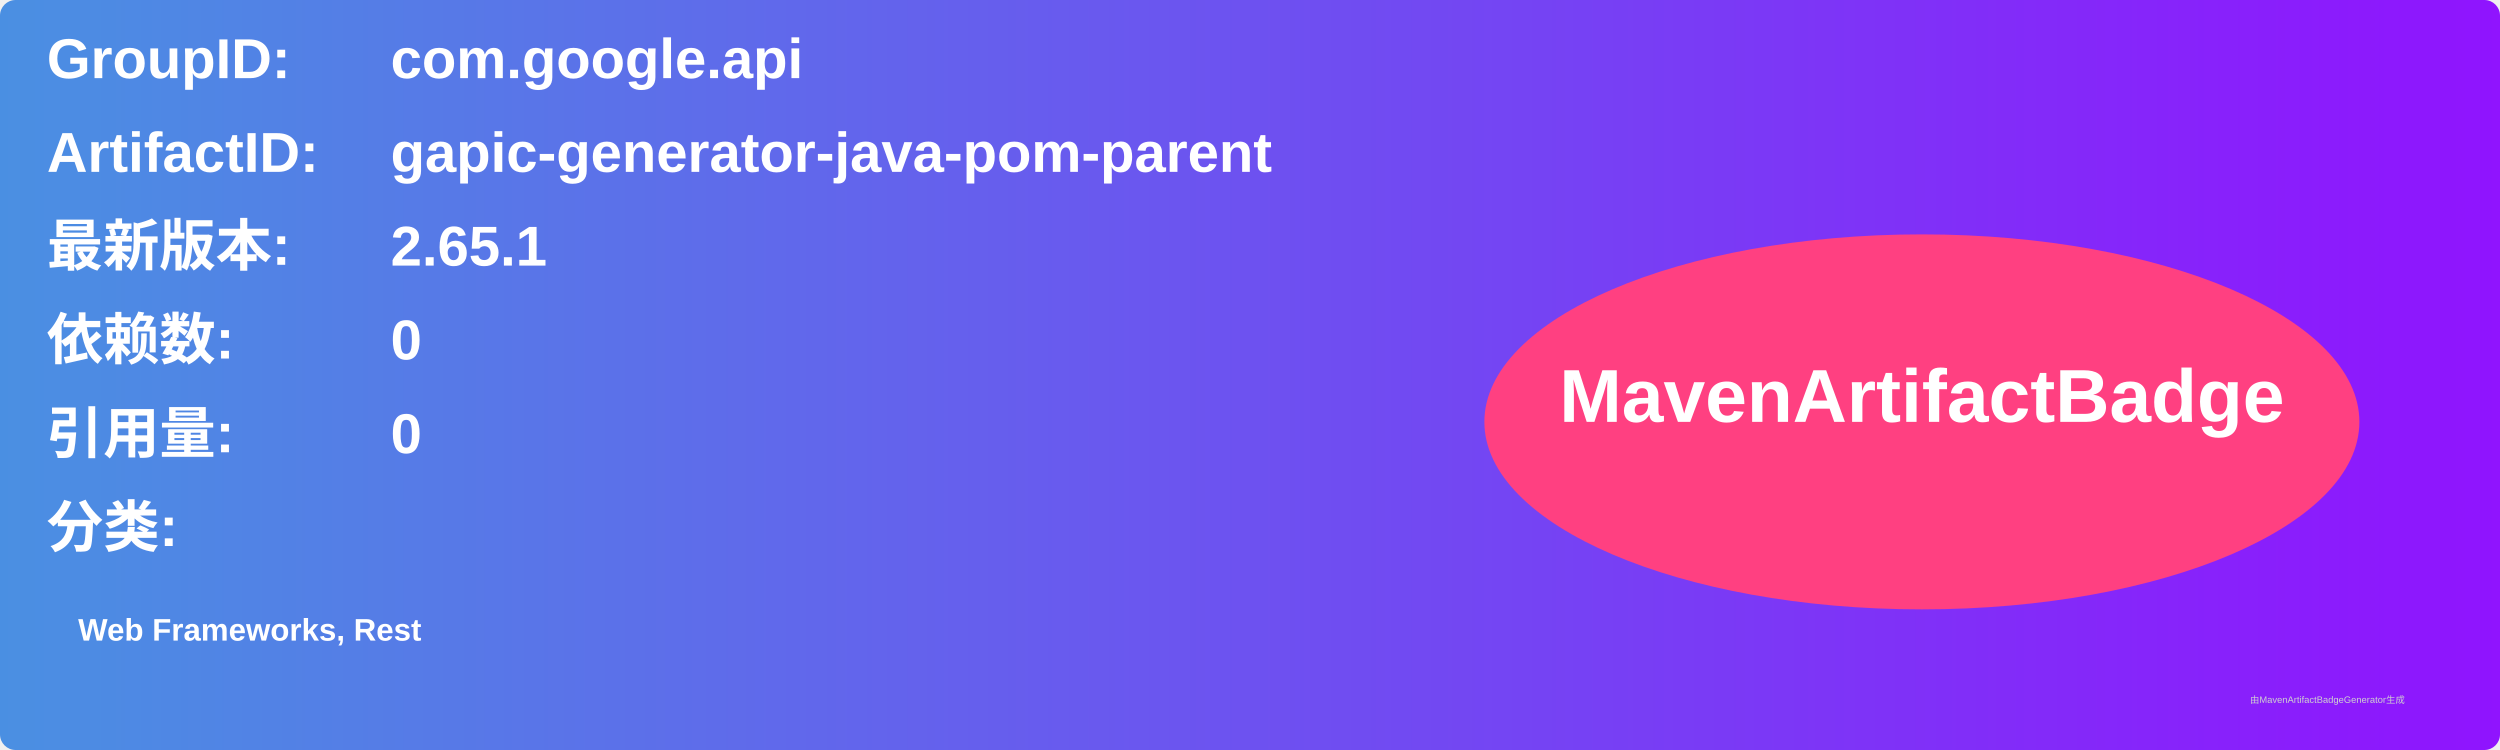
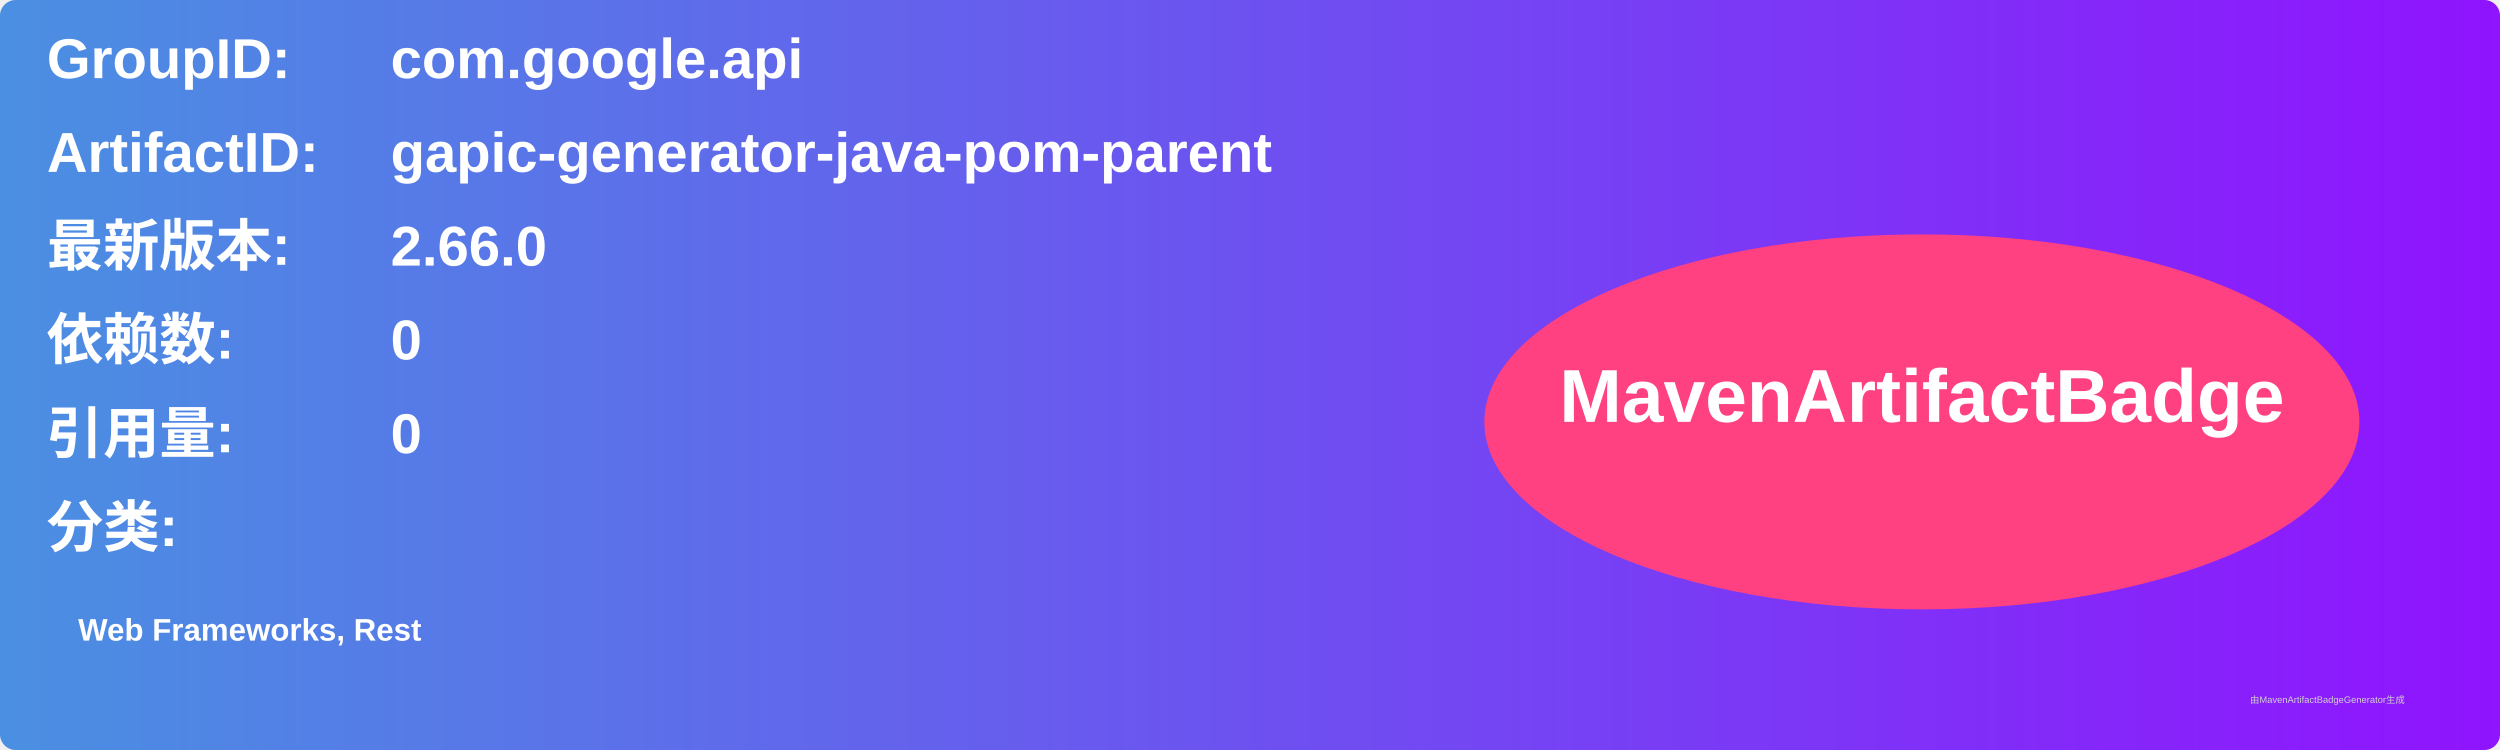
<svg xmlns="http://www.w3.org/2000/svg" width="800" height="240" viewBox="0 0 800 240">
  <linearGradient id="grad" x1="0%" y1="0%" x2="100%" y2="0%">
    <stop offset="0%" stop-color="#4a90e2" />
    <stop offset="100%" stop-color="#9013fe" />
  </linearGradient>
  <rect width="100%" height="100%" rx="5" ry="5" fill="url(#grad)" />
  <g transform="translate(15, 15)">
    <text x="0" y="10" font-family="Arial" font-size="18" fill="white" font-weight="bold" width="260">GroupID:</text>
    <text x="110" y="10" font-family="Arial" font-size="18" fill="white" font-weight="bold" width="460">com.google.api</text>
    <text x="0" y="40" font-family="Arial" font-size="18" fill="white" font-weight="bold" width="260">ArtifactID:</text>
    <text x="110" y="40" font-family="Arial" font-size="18" fill="white" font-weight="bold" width="460">gapic-generator-java-pom-parent</text>
    <text x="0" y="70" font-family="Arial" font-size="18" fill="white" font-weight="bold">最新版本:</text>
    <text x="110" y="70" font-family="Arial" font-size="18" fill="white" font-weight="bold">
-       <tspan font-weight="bold">2.65.1</tspan>
+       <tspan font-weight="bold">2.66.0</tspan>
    </text>
    <text x="0" y="100" font-family="Arial" font-size="18" fill="white" font-weight="bold">依赖数: </text>
    <text x="110" y="100" font-family="Arial" font-size="18" fill="white">
      <tspan font-weight="bold">0</tspan>
    </text>
    <text x="0" y="130" font-family="Arial" font-size="18" fill="white" font-weight="bold">引用量: </text>
    <text x="110" y="130" font-family="Arial" font-size="18" fill="white">
      <tspan font-weight="bold">0</tspan>
    </text>
    <text x="0" y="160" font-family="Arial" font-size="18" fill="white" font-weight="bold">分类:</text>
    <text x="10" y="190" font-family="Arial" font-size="10" fill="white">
      <tspan font-weight="bold">Web Frameworks, Rest</tspan>
    </text>
    <ellipse cx="600" cy="120" rx="140" ry="60" fill="#ff4081" />
    <text x="600" y="120" text-anchor="middle" font-family="Arial" font-size="24" fill="white" font-weight="bold">MavenArtifactBadge</text>
  </g>
  <text x="720" y="225" font-family="Arial" font-size="3" fill="#d0d0d0">由MavenArtifactBadgeGenerator生成</text>
</svg>
